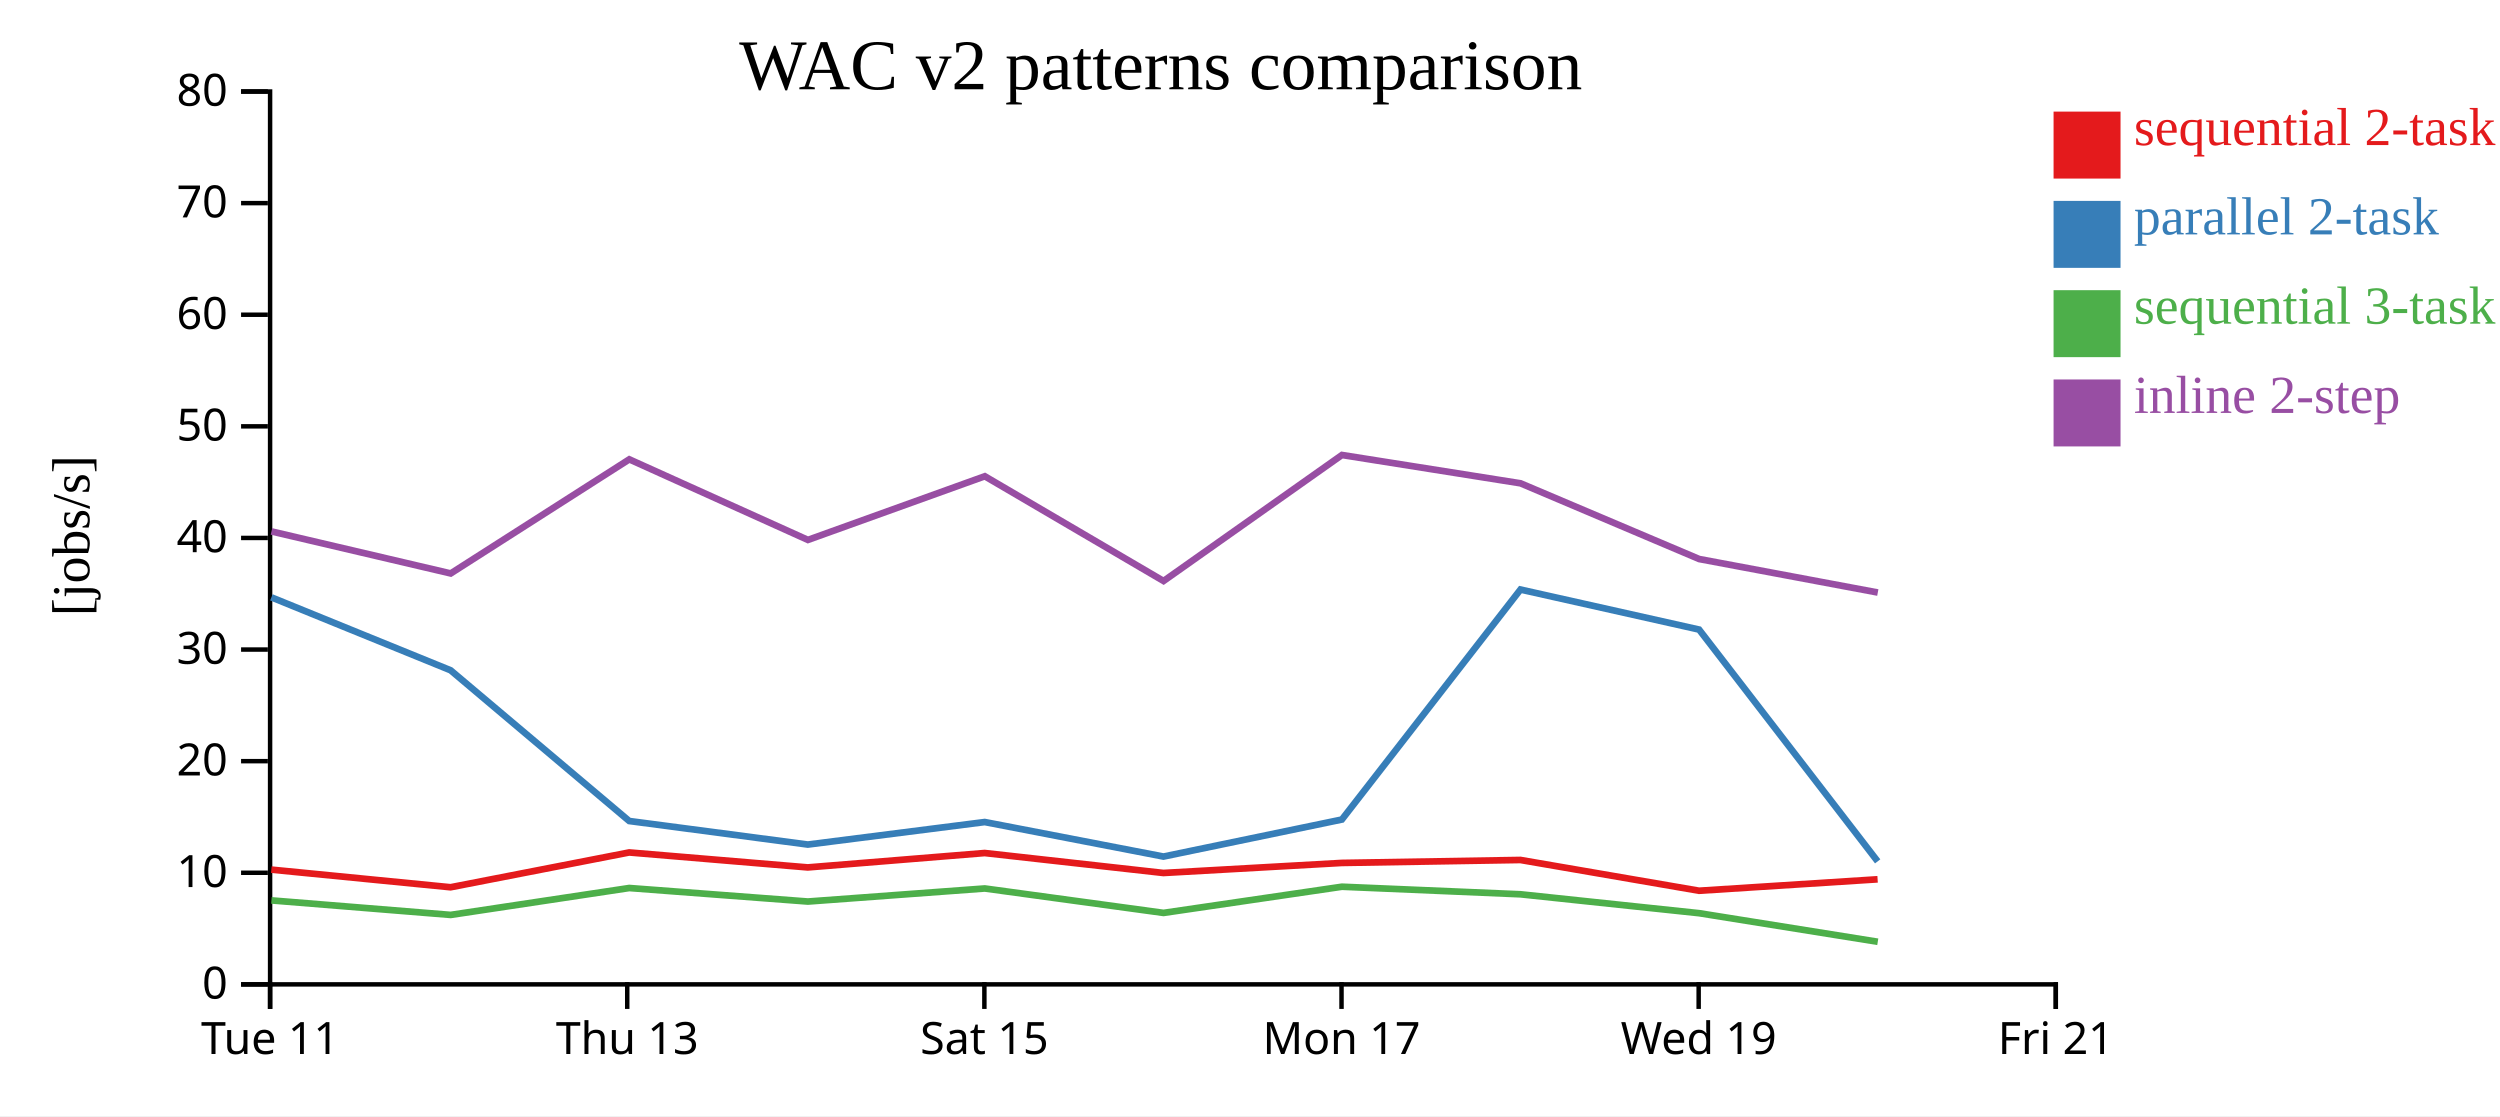
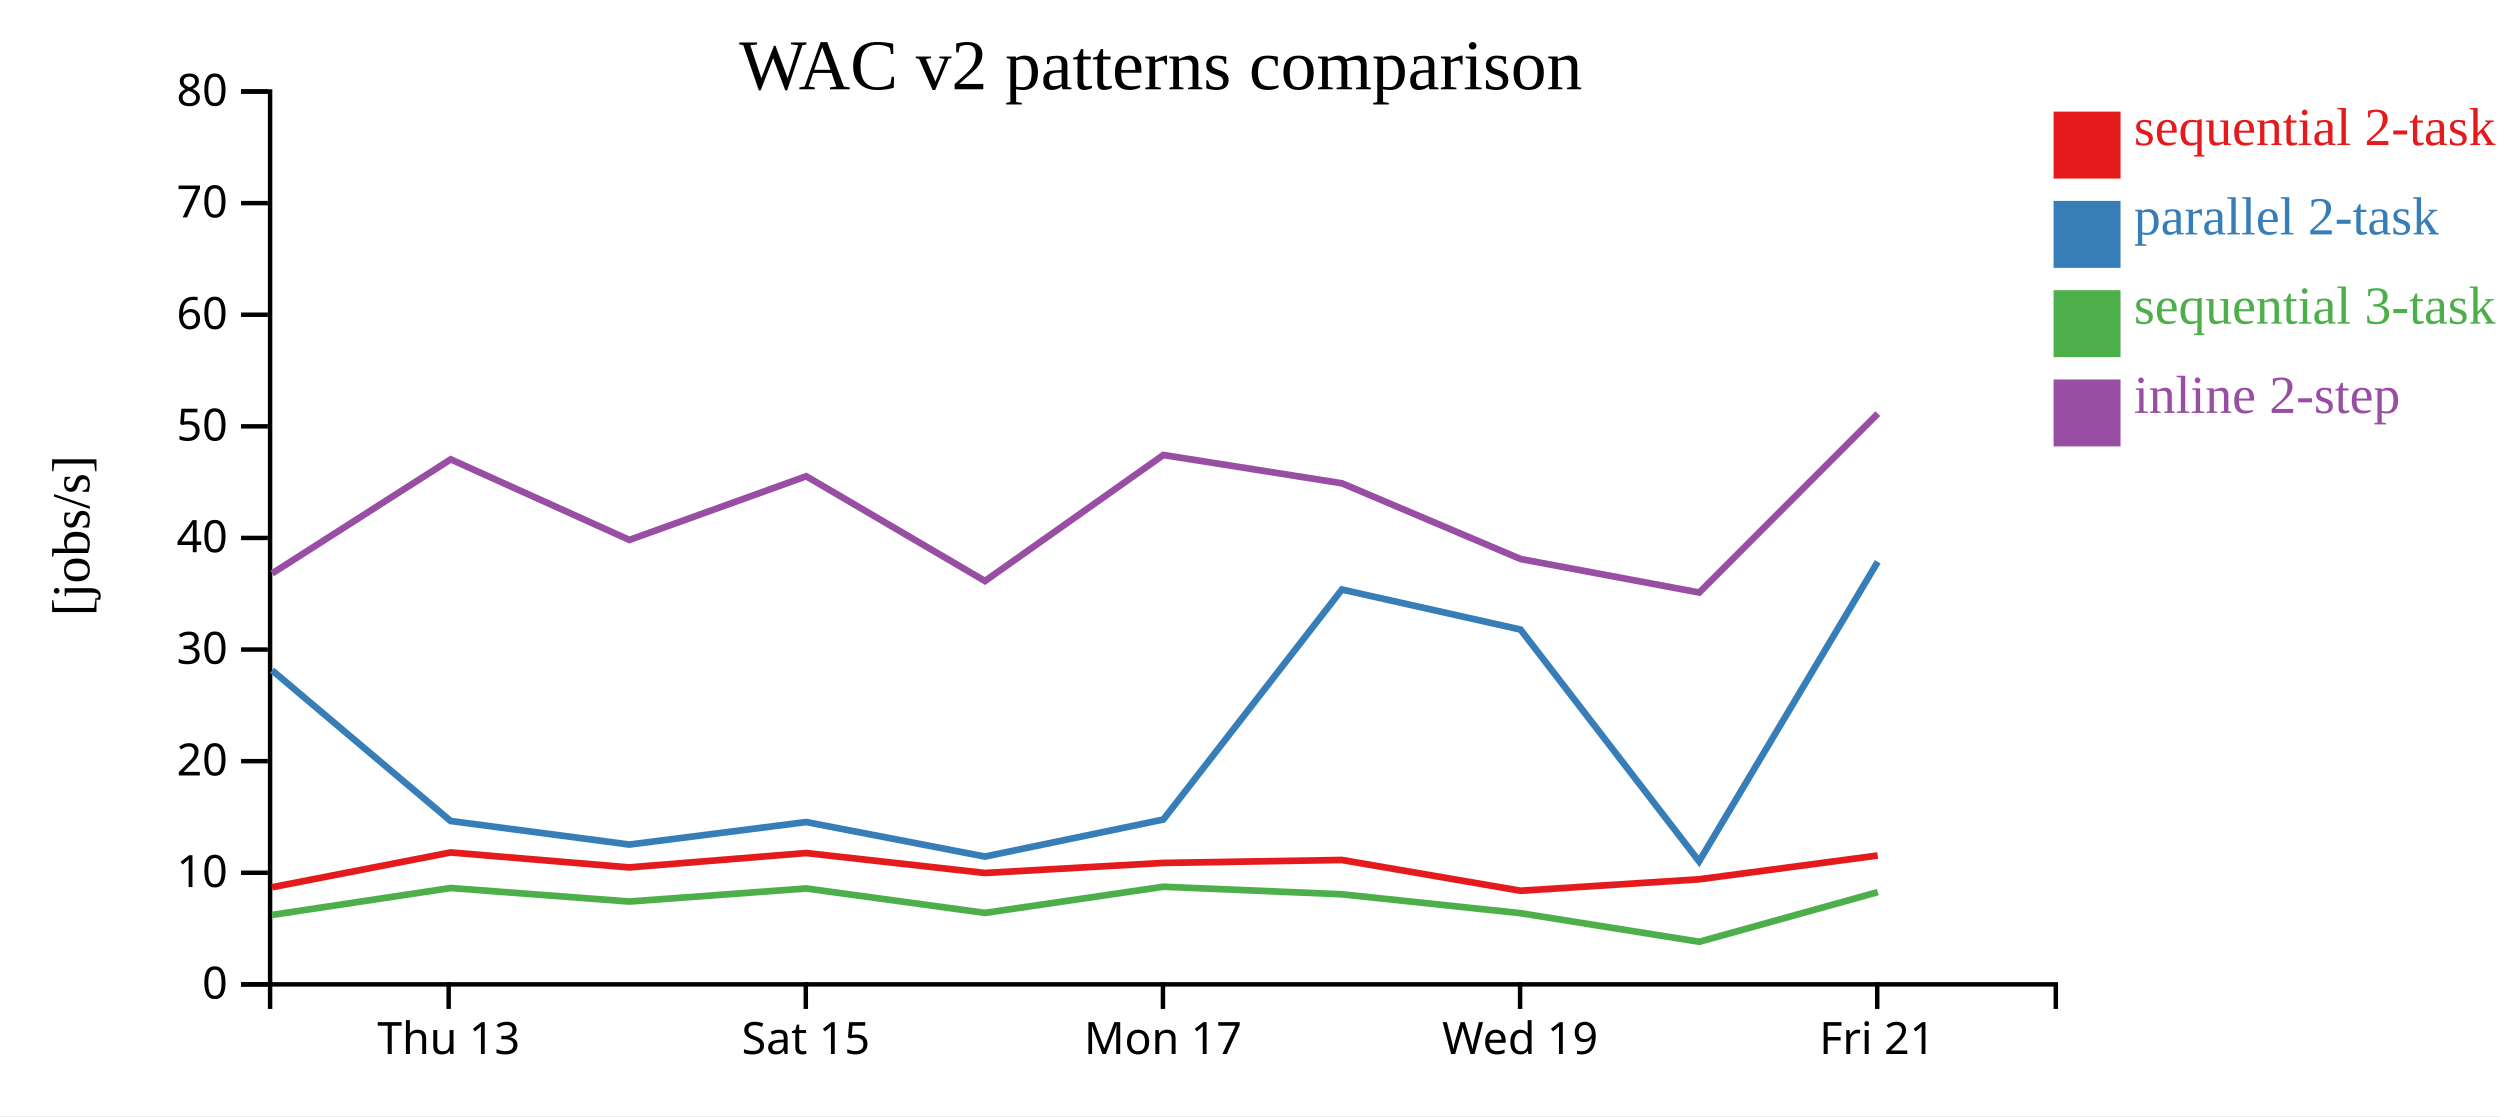
<svg xmlns="http://www.w3.org/2000/svg" width="560" height="250">
  <rect width="100%" height="100%" fill="white" />
  <g transform="translate(60,20)">
    <g transform="translate(0,200)" fill="none" font-size="10" font-family="sans-serif" text-anchor="middle">
      <path class="domain" stroke="currentColor" d="M0.5,6V0.5H400.5V6" />
-       <g class="tick" opacity="1" transform="translate(0.5,0)">
-         <line stroke="currentColor" y2="6" />
-         <text fill="currentColor" y="9" dy="0.71em">Tue 11</text>
-       </g>
-       <g class="tick" opacity="1" transform="translate(80.5,0)">
+       <g class="tick" opacity="1" transform="translate(40.5,0)">
        <line stroke="currentColor" y2="6" />
        <text fill="currentColor" y="9" dy="0.71em">Thu 13</text>
      </g>
-       <g class="tick" opacity="1" transform="translate(160.5,0)">
+       <g class="tick" opacity="1" transform="translate(120.5,0)">
        <line stroke="currentColor" y2="6" />
        <text fill="currentColor" y="9" dy="0.71em">Sat 15</text>
      </g>
-       <g class="tick" opacity="1" transform="translate(240.5,0)">
+       <g class="tick" opacity="1" transform="translate(200.5,0)">
        <line stroke="currentColor" y2="6" />
        <text fill="currentColor" y="9" dy="0.71em">Mon 17</text>
      </g>
-       <g class="tick" opacity="1" transform="translate(320.5,0)">
+       <g class="tick" opacity="1" transform="translate(280.5,0)">
        <line stroke="currentColor" y2="6" />
        <text fill="currentColor" y="9" dy="0.71em">Wed 19</text>
      </g>
-       <g class="tick" opacity="1" transform="translate(400.5,0)">
+       <g class="tick" opacity="1" transform="translate(360.5,0)">
        <line stroke="currentColor" y2="6" />
        <text fill="currentColor" y="9" dy="0.71em">Fri 21</text>
      </g>
    </g>
    <g fill="none" font-size="10" font-family="sans-serif" text-anchor="end">
      <path class="domain" stroke="currentColor" d="M-6,200.5H0.5V0.5H-6" />
      <g class="tick" opacity="1" transform="translate(0,200.5)">
        <line stroke="currentColor" x2="-6" />
        <text fill="currentColor" x="-9" dy="0.32em">0</text>
      </g>
      <g class="tick" opacity="1" transform="translate(0,175.5)">
        <line stroke="currentColor" x2="-6" />
        <text fill="currentColor" x="-9" dy="0.32em">10</text>
      </g>
      <g class="tick" opacity="1" transform="translate(0,150.5)">
        <line stroke="currentColor" x2="-6" />
        <text fill="currentColor" x="-9" dy="0.32em">20</text>
      </g>
      <g class="tick" opacity="1" transform="translate(0,125.5)">
        <line stroke="currentColor" x2="-6" />
        <text fill="currentColor" x="-9" dy="0.32em">30</text>
      </g>
      <g class="tick" opacity="1" transform="translate(0,100.5)">
        <line stroke="currentColor" x2="-6" />
        <text fill="currentColor" x="-9" dy="0.32em">40</text>
      </g>
      <g class="tick" opacity="1" transform="translate(0,75.5)">
        <line stroke="currentColor" x2="-6" />
        <text fill="currentColor" x="-9" dy="0.32em">50</text>
      </g>
      <g class="tick" opacity="1" transform="translate(0,50.5)">
        <line stroke="currentColor" x2="-6" />
        <text fill="currentColor" x="-9" dy="0.32em">60</text>
      </g>
      <g class="tick" opacity="1" transform="translate(0,25.5)">
        <line stroke="currentColor" x2="-6" />
        <text fill="currentColor" x="-9" dy="0.32em">70</text>
      </g>
      <g class="tick" opacity="1" transform="translate(0,0.5)">
        <line stroke="currentColor" x2="-6" />
        <text fill="currentColor" x="-9" dy="0.32em">80</text>
      </g>
    </g>
    <text text-anchor="middle" style="font-size: 12px" transform="rotate(-90)" y="-40" x="-100">[jobs/s]</text>
    <text text-anchor="middle" style="font-size: 16px" y="0" x="200">WAC v2 patterns comparison</text>
-     <path class="line" fill="none" stroke="#e41a1c" stroke-width="1.5" d="M0.78,174.797L40.922,178.747L80.936,170.949L120.944,174.302L160.57,171.078L200.603,175.547L240.574,173.295L280.576,172.633L320.585,179.527L360.584,176.964" />
-     <path class="line" fill="none" stroke="#377eb8" stroke-width="1.5" d="M0.79,113.805L40.934,130.144L80.944,163.906L120.954,169.181L160.579,164.138L200.613,171.871L240.582,163.574L280.585,112.059L320.596,121.026L360.596,172.946" />
-     <path class="line" fill="none" stroke="#4daf4a" stroke-width="1.5" d="M0.803,181.688L40.95,184.941L80.955,178.915L120.968,181.944L160.59,179.018L200.629,184.491L240.594,178.626L280.597,180.322L320.611,184.556L360.622,190.959" />
-     <path class="line" fill="none" stroke="#984ea3" stroke-width="1.5" d="M0.809,99.039L40.956,108.452L80.961,82.893L120.974,100.943L160.596,86.683L200.636,110.143L240.599,81.92L280.603,88.263L320.618,105.224L360.629,112.728" />
+     <path class="line" fill="none" stroke="#e41a1c" stroke-width="1.5" d="M0.922,178.747L40.936,170.949L80.944,174.302L120.57,171.078L160.603,175.547L200.574,173.295L240.576,172.633L280.585,179.527L320.584,176.964L360.606,171.637" />
+     <path class="line" fill="none" stroke="#377eb8" stroke-width="1.5" d="M0.934,130.144L40.944,163.906L80.954,169.181L120.579,164.138L160.613,171.871L200.582,163.574L240.585,112.059L280.596,121.026L320.596,172.946L360.614,105.845" />
+     <path class="line" fill="none" stroke="#4daf4a" stroke-width="1.5" d="M0.95,184.941L40.955,178.915L80.968,181.944L120.59,179.018L160.629,184.491L200.594,178.626L240.597,180.322L280.611,184.556L320.622,190.959L360.626,179.835" />
+     <path class="line" fill="none" stroke="#984ea3" stroke-width="1.5" d="M0.956,108.452L40.961,82.893L80.974,100.943L120.596,86.683L160.636,110.143L200.599,81.92L240.603,88.263L280.618,105.224L320.629,112.728L360.632,72.657" />
    <rect class="dot" x="400" y="5" width="15" height="15" style="fill: #e41a1c;" />
    <rect class="dot" x="400" y="25" width="15" height="15" style="fill: #377eb8;" />
    <rect class="dot" x="400" y="45" width="15" height="15" style="fill: #4daf4a;" />
    <rect class="dot" x="400" y="65" width="15" height="15" style="fill: #984ea3;" />
    <text class="label" x="418" y="12.5" style="fill: #e41a1c; alignment-baseline: middle;" text-anchor="left">sequential 2-task</text>
    <text class="label" x="418" y="32.5" style="fill: #377eb8; alignment-baseline: middle;" text-anchor="left">parallel 2-task</text>
    <text class="label" x="418" y="52.5" style="fill: #4daf4a; alignment-baseline: middle;" text-anchor="left">sequential 3-task</text>
    <text class="label" x="418" y="72.5" style="fill: #984ea3; alignment-baseline: middle;" text-anchor="left">inline 2-step</text>
  </g>
</svg>
